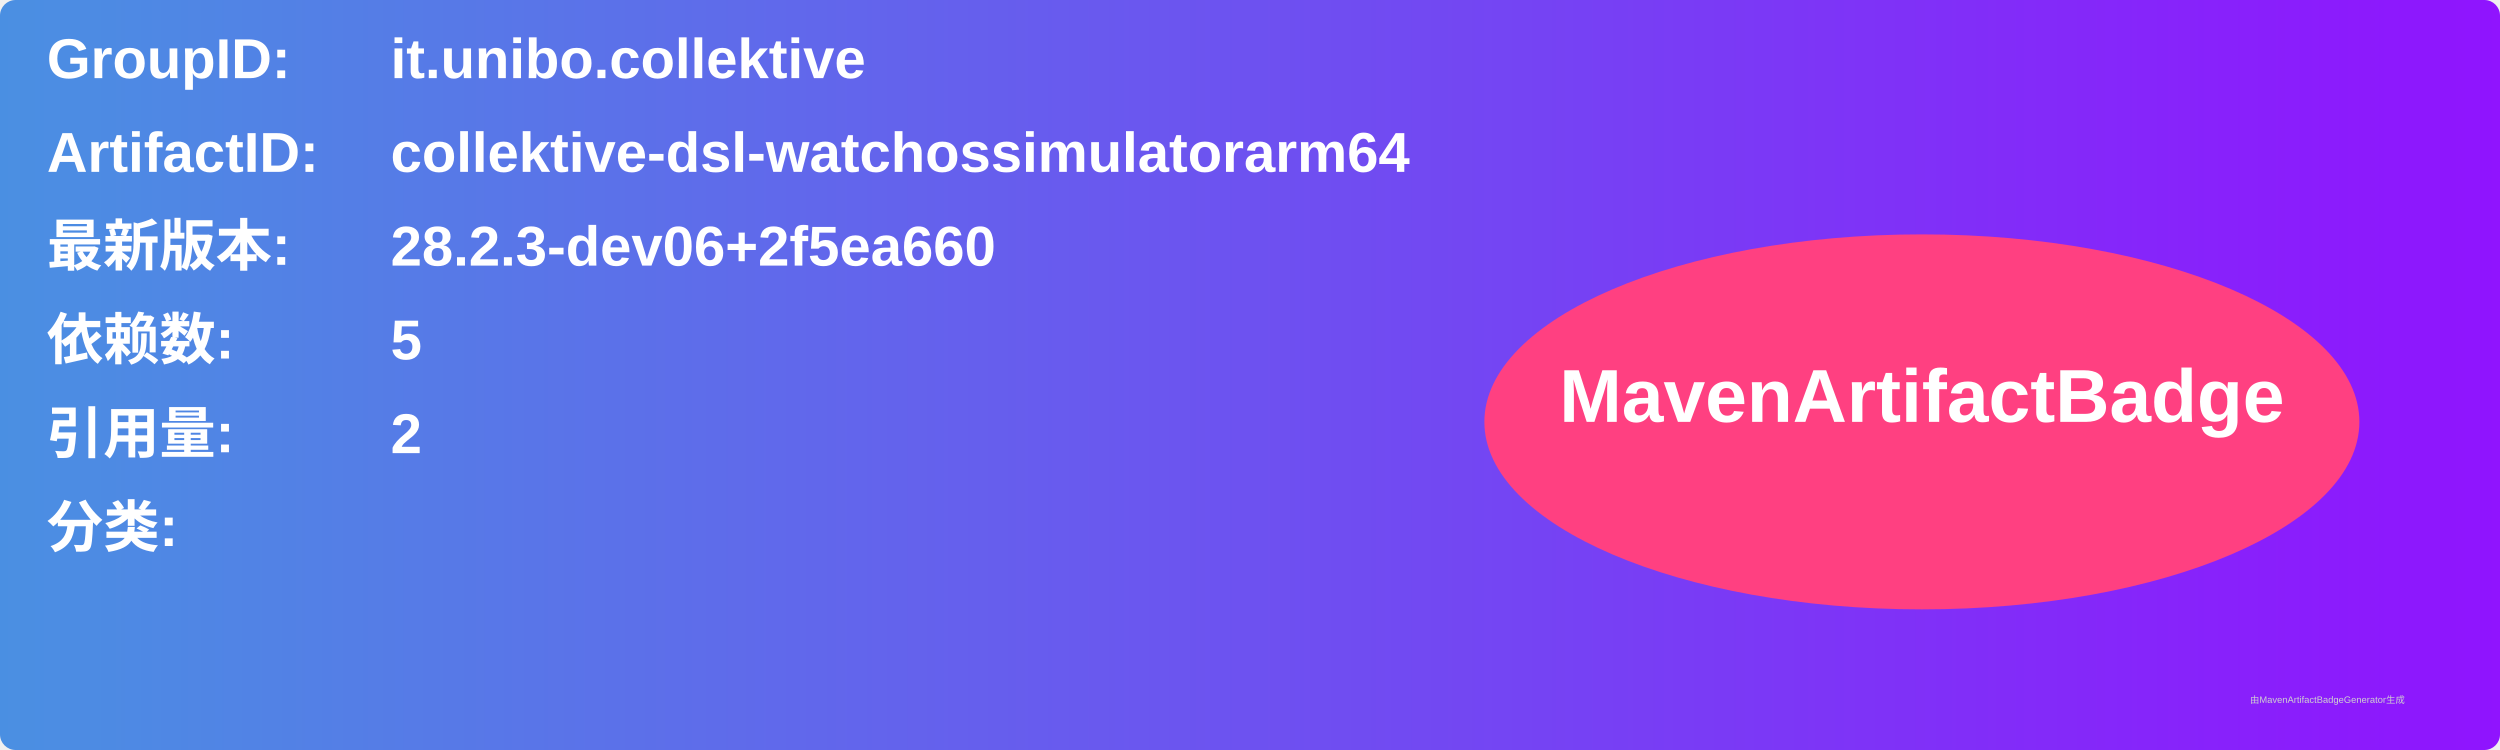
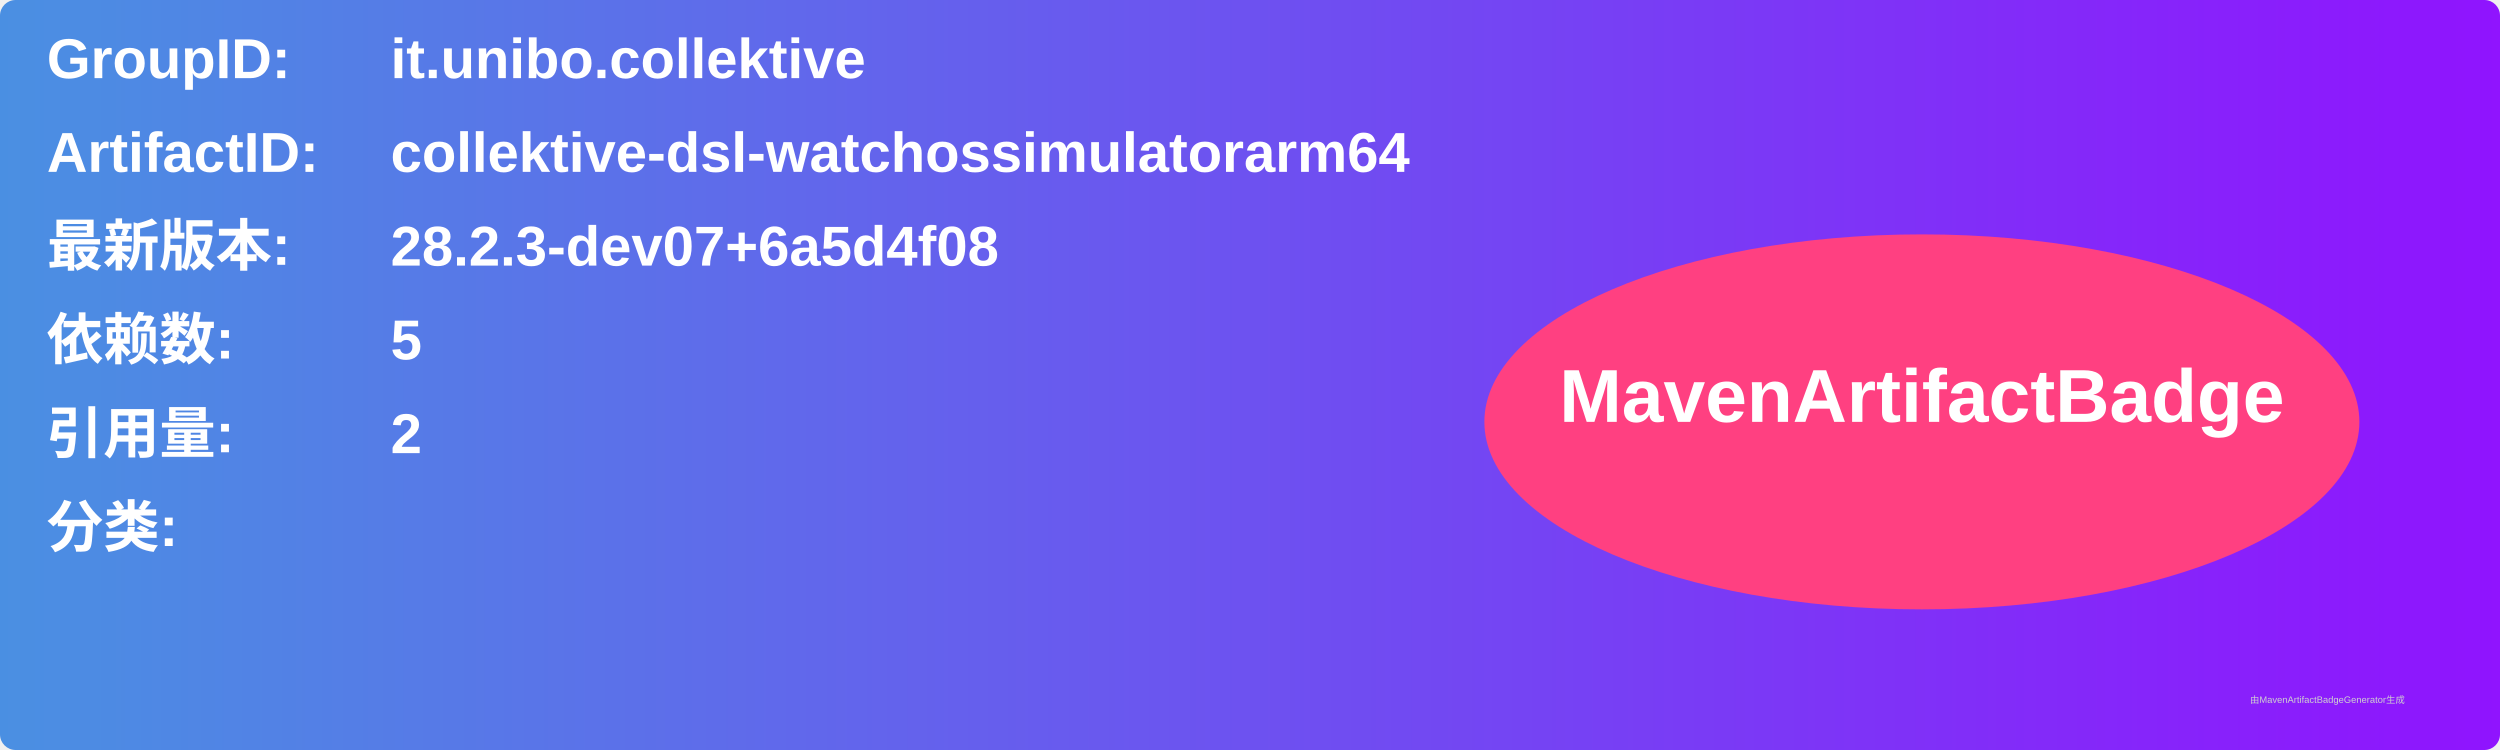
<svg xmlns="http://www.w3.org/2000/svg" width="800" height="240" viewBox="0 0 800 240">
  <linearGradient id="grad" x1="0%" y1="0%" x2="100%" y2="0%">
    <stop offset="0%" stop-color="#4a90e2" />
    <stop offset="100%" stop-color="#9013fe" />
  </linearGradient>
  <rect width="100%" height="100%" rx="5" ry="5" fill="url(#grad)" />
  <g transform="translate(15, 15)">
    <text x="0" y="10" font-family="Arial" font-size="18" fill="white" font-weight="bold" width="260">GroupID:</text>
    <text x="110" y="10" font-family="Arial" font-size="18" fill="white" font-weight="bold" width="460">it.unibo.collektive</text>
    <text x="0" y="40" font-family="Arial" font-size="18" fill="white" font-weight="bold" width="260">ArtifactID:</text>
    <text x="110" y="40" font-family="Arial" font-size="18" fill="white" font-weight="bold" width="460">collektive-dsl-watchossimulatorarm64</text>
    <text x="0" y="70" font-family="Arial" font-size="18" fill="white" font-weight="bold">最新版本:</text>
    <text x="110" y="70" font-family="Arial" font-size="18" fill="white" font-weight="bold">
-       <tspan font-weight="bold">28.2.3-dev06+2f5ea660</tspan>
+       <tspan font-weight="bold">28.2.3-dev07+6a5d4f08</tspan>
    </text>
    <text x="0" y="100" font-family="Arial" font-size="18" fill="white" font-weight="bold">依赖数: </text>
    <text x="110" y="100" font-family="Arial" font-size="18" fill="white">
      <tspan font-weight="bold">5</tspan>
    </text>
    <text x="0" y="130" font-family="Arial" font-size="18" fill="white" font-weight="bold">引用量: </text>
    <text x="110" y="130" font-family="Arial" font-size="18" fill="white">
      <tspan font-weight="bold">2</tspan>
    </text>
    <text x="0" y="160" font-family="Arial" font-size="18" fill="white" font-weight="bold">分类:</text>
    <text x="10" y="190" font-family="Arial" font-size="10" fill="white">
      <tspan font-weight="bold" />
    </text>
    <ellipse cx="600" cy="120" rx="140" ry="60" fill="#ff4081" />
    <text x="600" y="120" text-anchor="middle" font-family="Arial" font-size="24" fill="white" font-weight="bold">MavenArtifactBadge</text>
  </g>
  <text x="720" y="225" font-family="Arial" font-size="3" fill="#d0d0d0">由MavenArtifactBadgeGenerator生成</text>
</svg>
